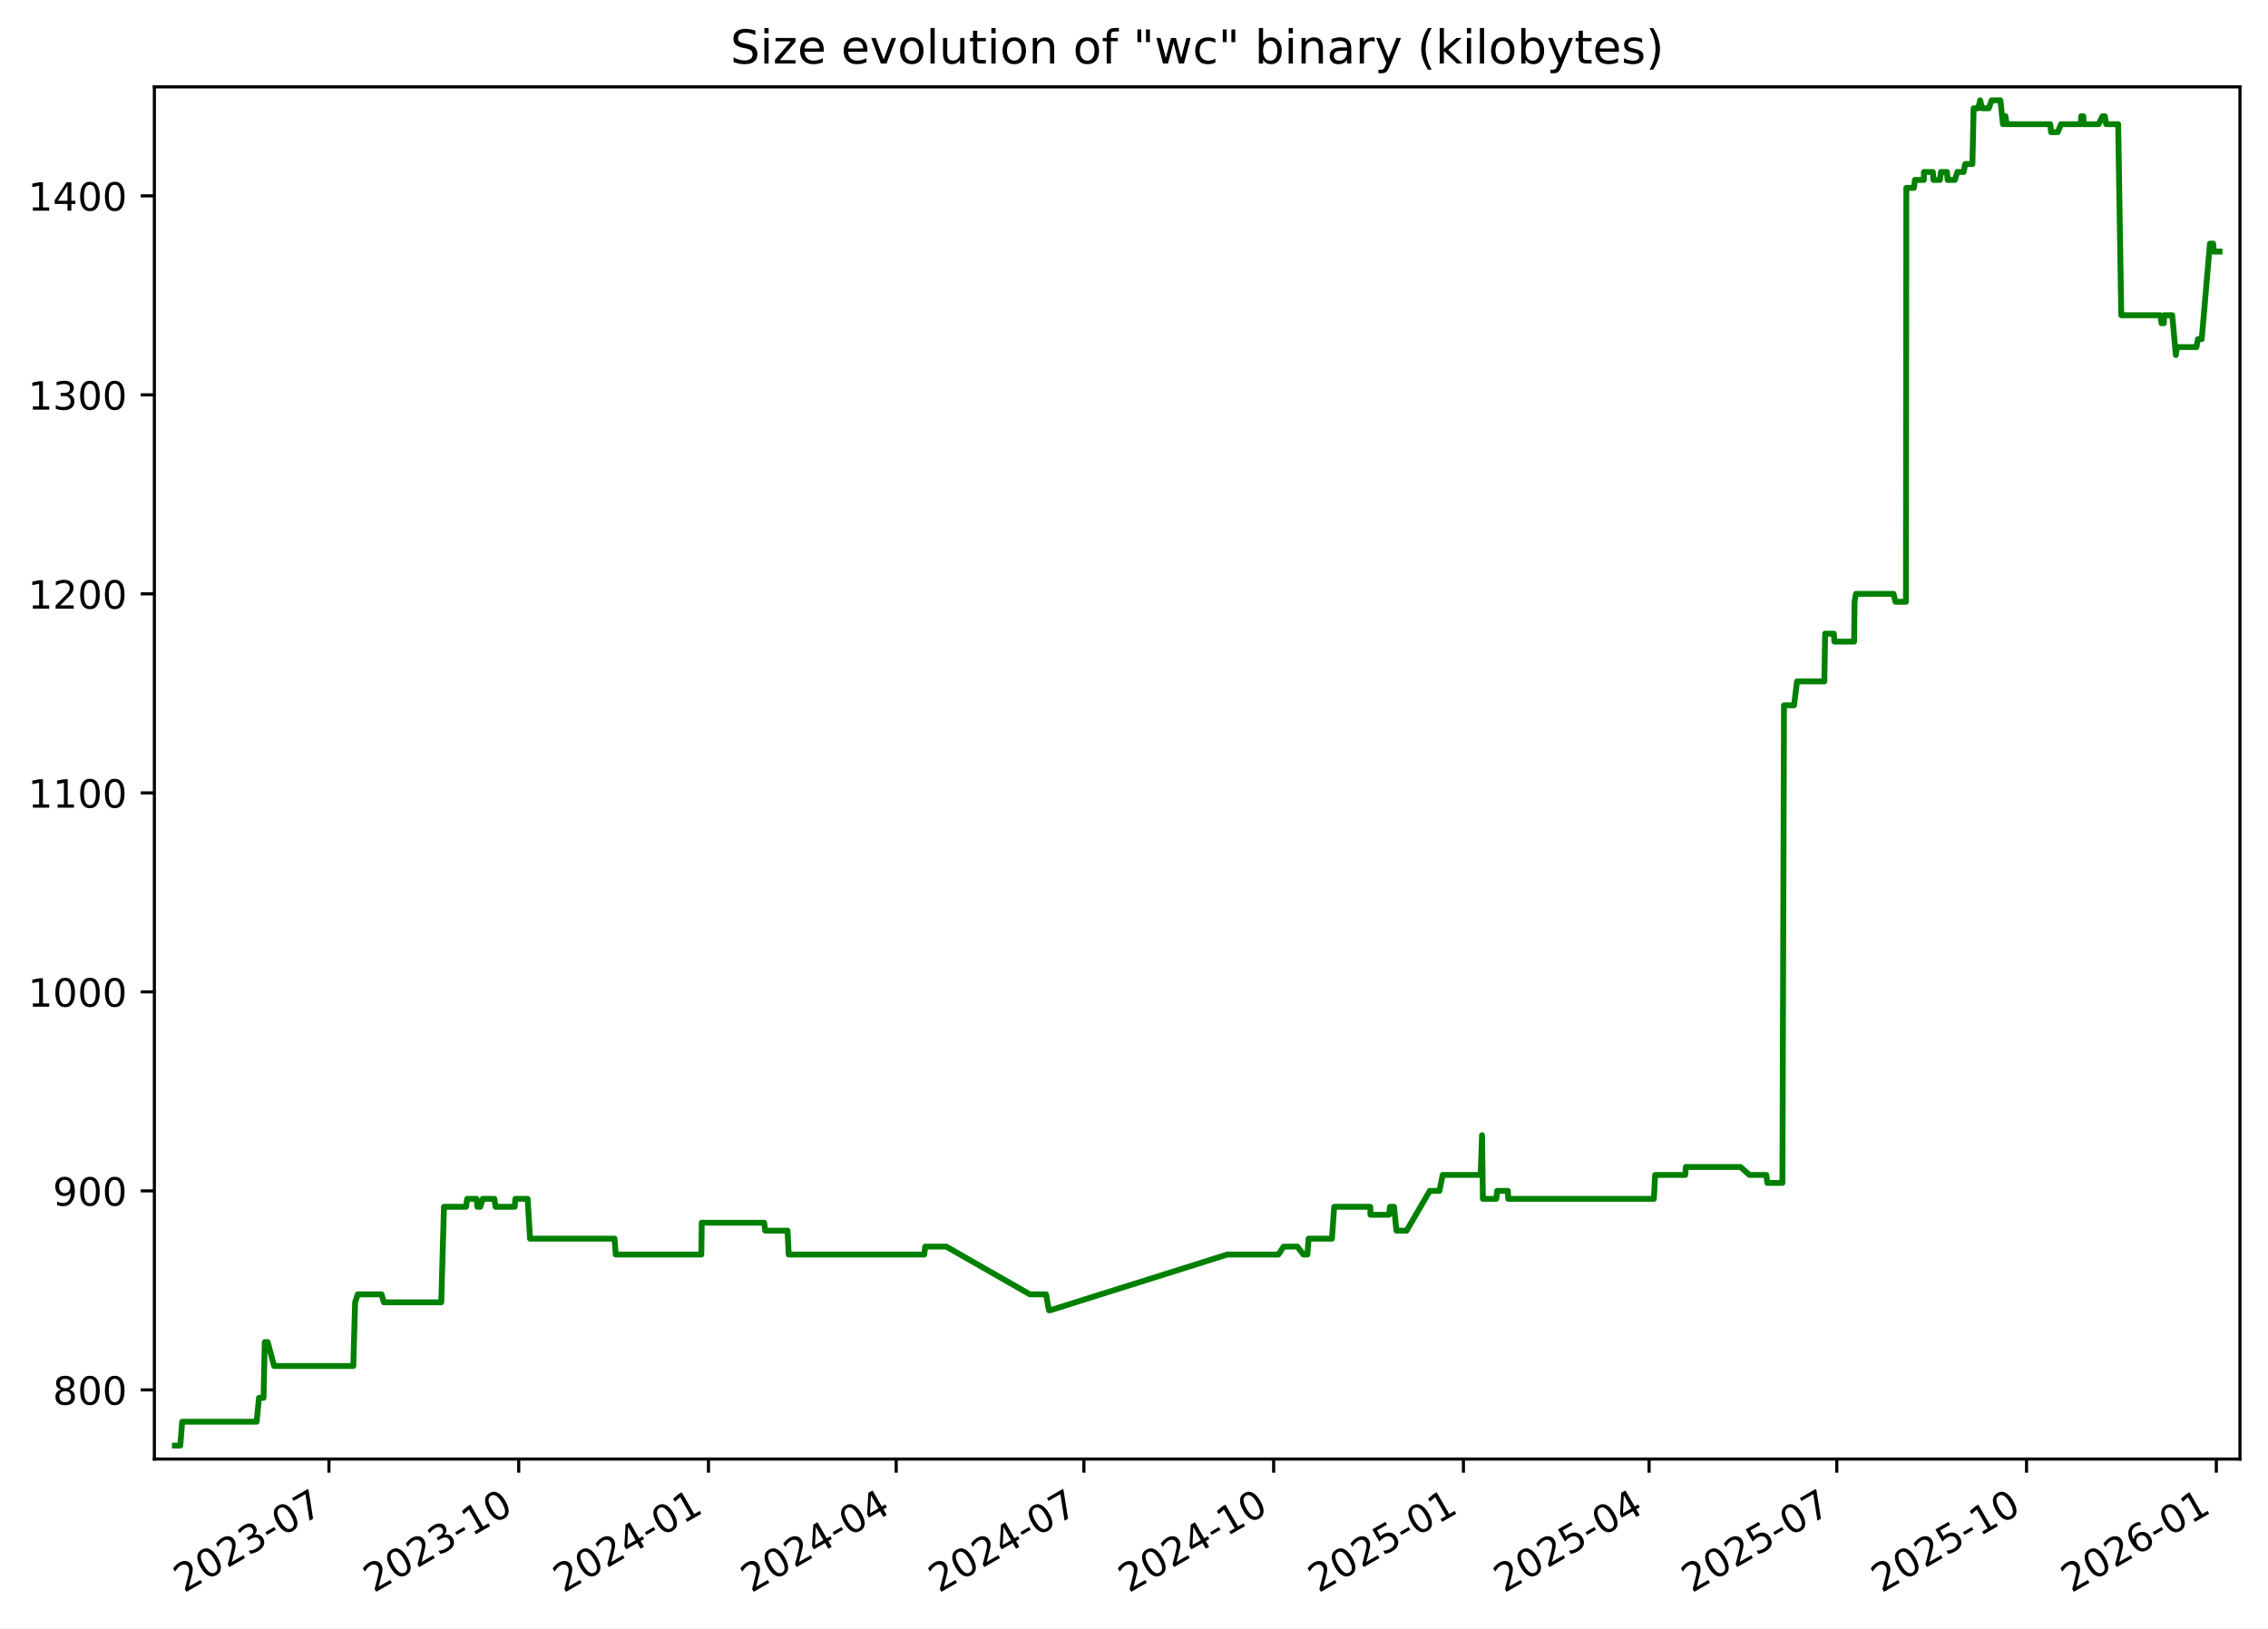
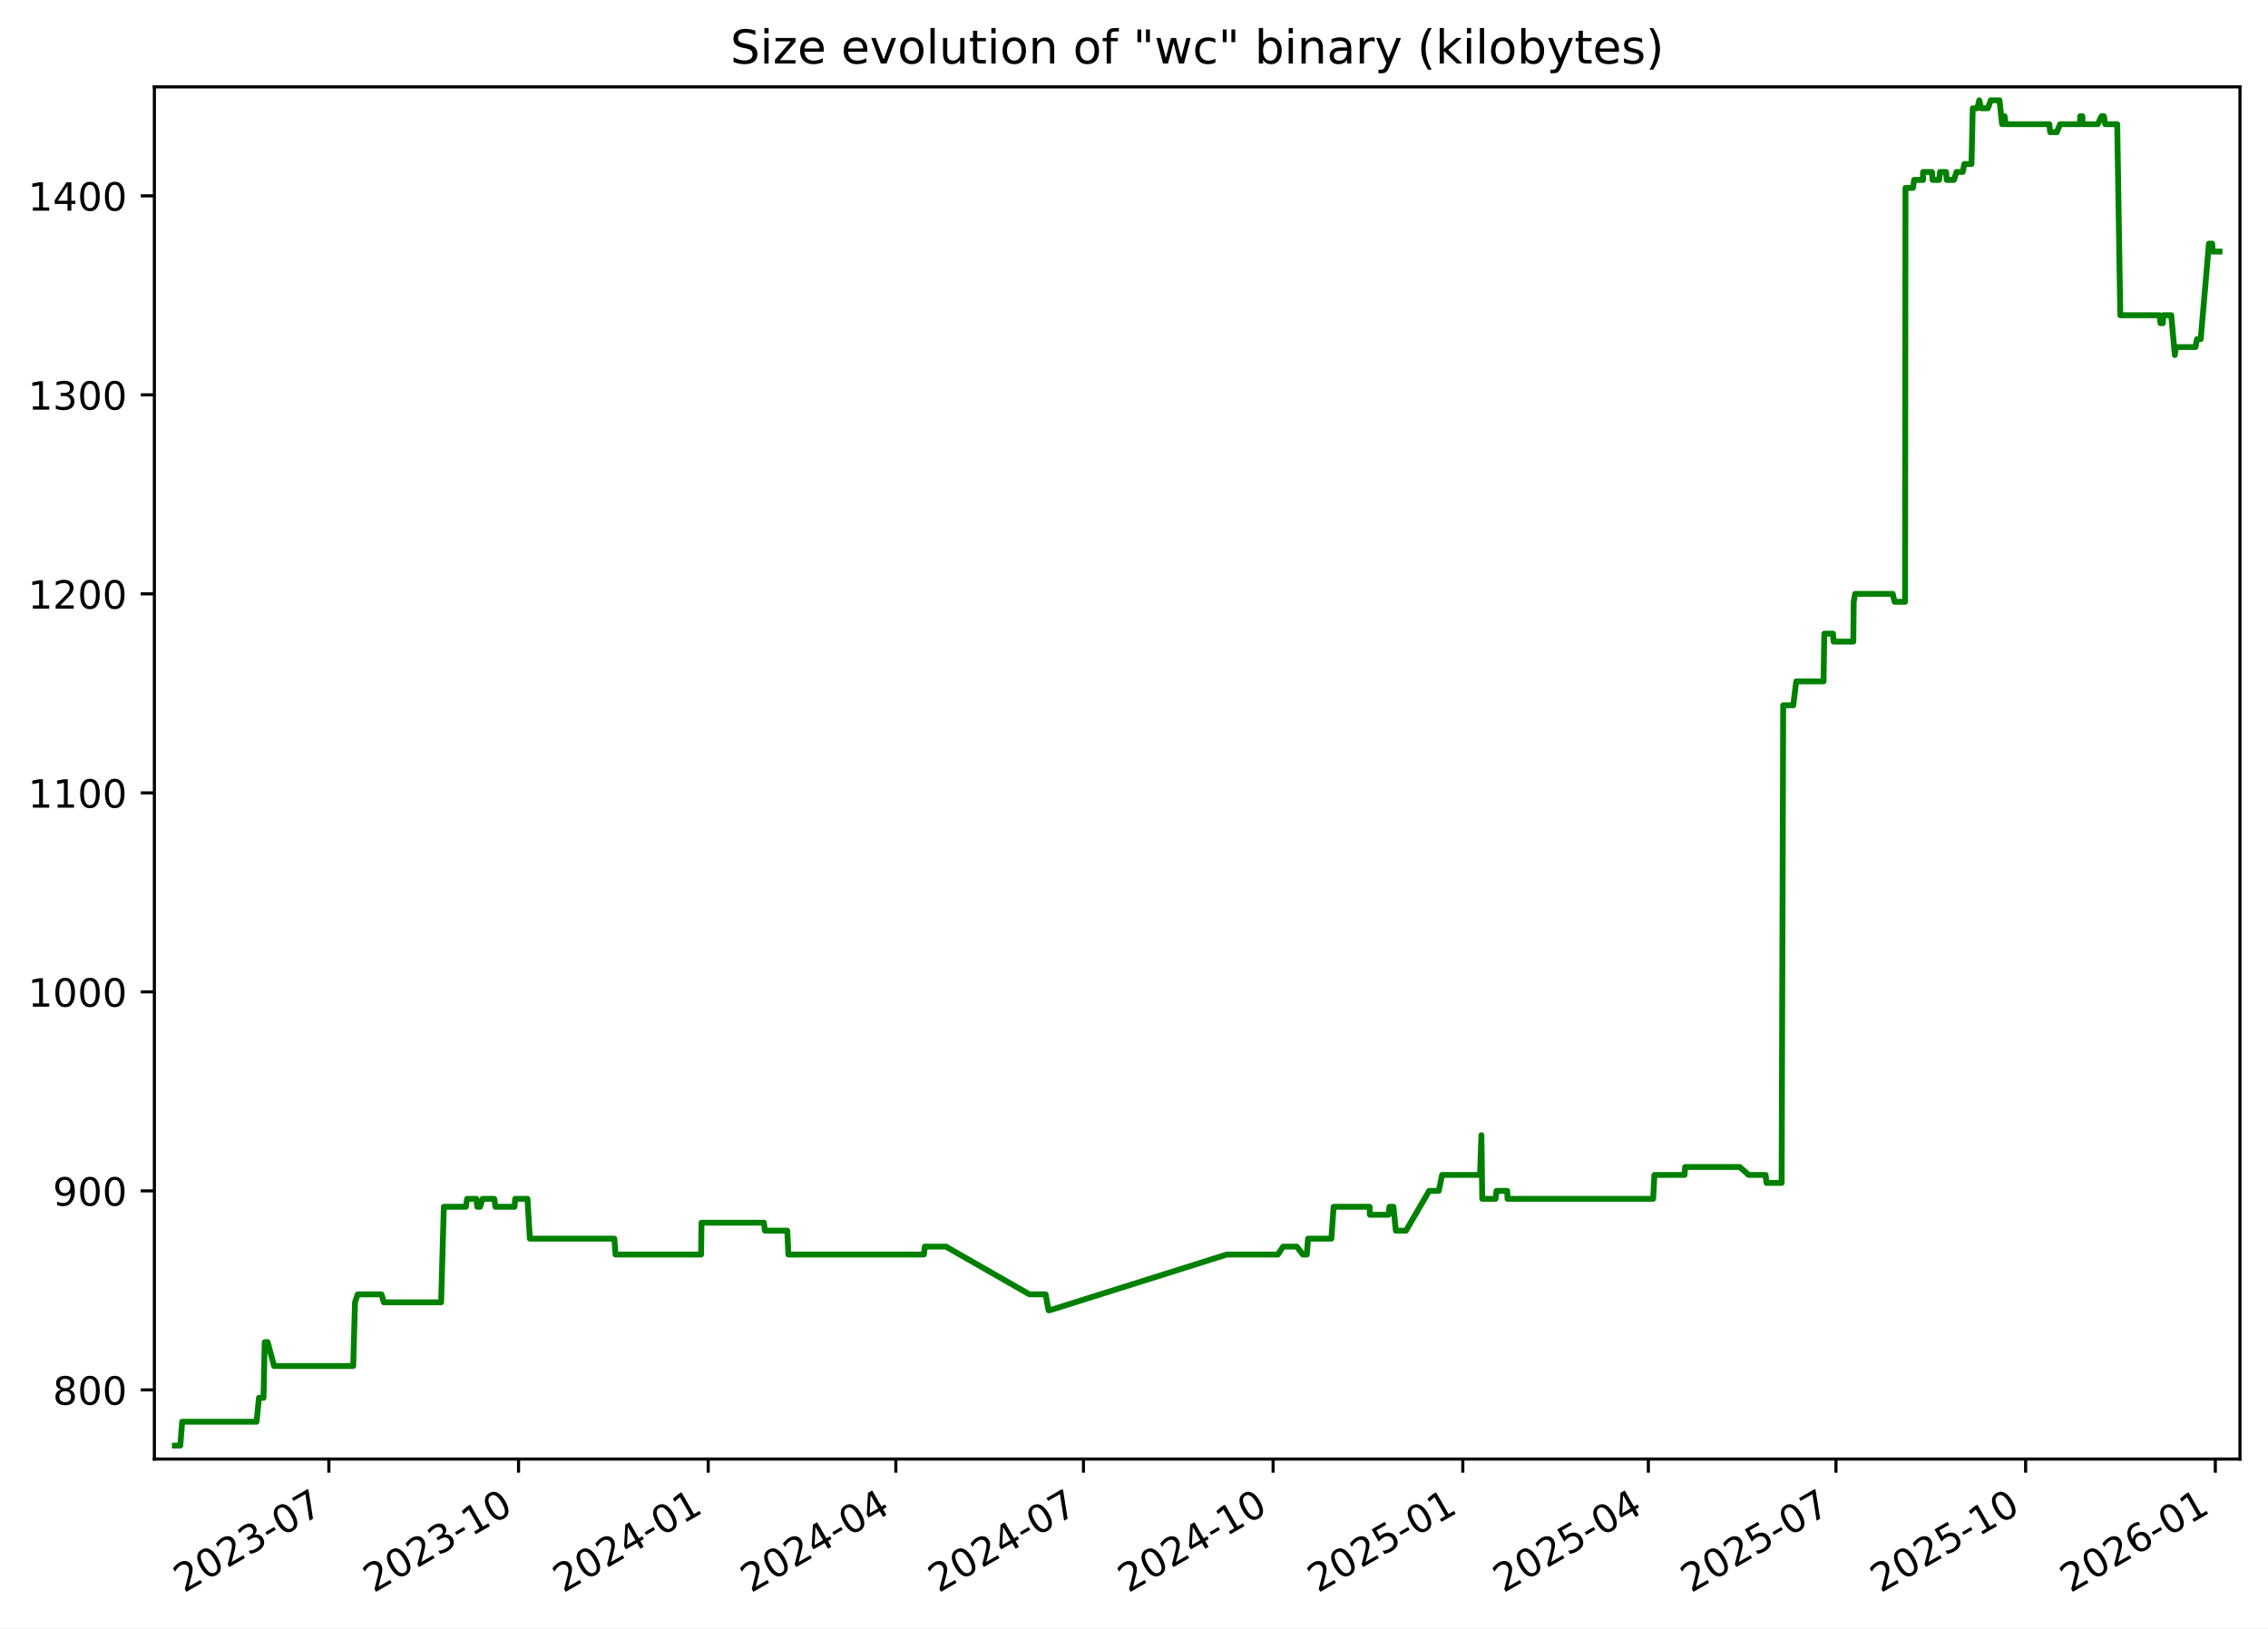
<svg xmlns="http://www.w3.org/2000/svg" xmlns:xlink="http://www.w3.org/1999/xlink" width="582.53pt" height="418.303pt" viewBox="0 0 582.53 418.303" version="1.1">
  <defs>
    <style type="text/css">*{stroke-linejoin: round; stroke-linecap: butt}</style>
  </defs>
  <g id="figure_1">
    <g id="patch_1">
      <path d="M -0 418.303  L 582.53 418.303  L 582.53 0  L -0 0  z " style="fill: #ffffff" />
    </g>
    <g id="axes_1">
      <g id="patch_2">
        <path d="M 39.65 374.83  L 575.33 374.83  L 575.33 22.318  L 39.65 22.318  z " style="fill: #ffffff" />
      </g>
      <g id="matplotlib.axis_1">
        <g id="xtick_1">
          <g id="line2d_1">
            <defs>
-               <path id="m3d1bf4cfff" d="M 0 0  L 0 3.5  " style="stroke: #000000; stroke-width: 0.8" />
+               <path id="mff38f4929c" d="M 0 0  L 0 3.5  " style="stroke: #000000; stroke-width: 0.8" />
            </defs>
            <g>
-               <use xlink:href="#m3d1bf4cfff" x="84.489" y="374.83" style="stroke: #000000; stroke-width: 0.8" />
+               <use xlink:href="#mff38f4929c" x="84.469" y="374.83" style="stroke: #000000; stroke-width: 0.8" />
            </g>
          </g>
          <g id="text_1">
-             <g transform="translate(47.26387 409.302) rotate(-30) scale(0.1 -0.1)">
+             <g transform="translate(47.24427 409.302) rotate(-30) scale(0.1 -0.1)">
              <defs>
                <path id="DejaVuSans-32" d="M 1228 531  L 3431 531  L 3431 0  L 469 0  L 469 531  Q 828 903 1448 1529  Q 2069 2156 2228 2338  Q 2531 2678 2651 2914  Q 2772 3150 2772 3378  Q 2772 3750 2511 3984  Q 2250 4219 1831 4219  Q 1534 4219 1204 4116  Q 875 4013 500 3803  L 500 4441  Q 881 4594 1212 4672  Q 1544 4750 1819 4750  Q 2544 4750 2975 4387  Q 3406 4025 3406 3419  Q 3406 3131 3298 2873  Q 3191 2616 2906 2266  Q 2828 2175 2409 1742  Q 1991 1309 1228 531  z " transform="scale(0.015625)" />
                <path id="DejaVuSans-30" d="M 2034 4250  Q 1547 4250 1301 3770  Q 1056 3291 1056 2328  Q 1056 1369 1301 889  Q 1547 409 2034 409  Q 2525 409 2770 889  Q 3016 1369 3016 2328  Q 3016 3291 2770 3770  Q 2525 4250 2034 4250  z M 2034 4750  Q 2819 4750 3233 4129  Q 3647 3509 3647 2328  Q 3647 1150 3233 529  Q 2819 -91 2034 -91  Q 1250 -91 836 529  Q 422 1150 422 2328  Q 422 3509 836 4129  Q 1250 4750 2034 4750  z " transform="scale(0.015625)" />
                <path id="DejaVuSans-33" d="M 2597 2516  Q 3050 2419 3304 2112  Q 3559 1806 3559 1356  Q 3559 666 3084 287  Q 2609 -91 1734 -91  Q 1441 -91 1130 -33  Q 819 25 488 141  L 488 750  Q 750 597 1062 519  Q 1375 441 1716 441  Q 2309 441 2620 675  Q 2931 909 2931 1356  Q 2931 1769 2642 2001  Q 2353 2234 1838 2234  L 1294 2234  L 1294 2753  L 1863 2753  Q 2328 2753 2575 2939  Q 2822 3125 2822 3475  Q 2822 3834 2567 4026  Q 2313 4219 1838 4219  Q 1578 4219 1281 4162  Q 984 4106 628 3988  L 628 4550  Q 988 4650 1302 4700  Q 1616 4750 1894 4750  Q 2613 4750 3031 4423  Q 3450 4097 3450 3541  Q 3450 3153 3228 2886  Q 3006 2619 2597 2516  z " transform="scale(0.015625)" />
                <path id="DejaVuSans-2d" d="M 313 2009  L 1997 2009  L 1997 1497  L 313 1497  L 313 2009  z " transform="scale(0.015625)" />
                <path id="DejaVuSans-37" d="M 525 4666  L 3525 4666  L 3525 4397  L 1831 0  L 1172 0  L 2766 4134  L 525 4134  L 525 4666  z " transform="scale(0.015625)" />
              </defs>
              <use xlink:href="#DejaVuSans-32" />
              <use xlink:href="#DejaVuSans-30" x="63.623" />
              <use xlink:href="#DejaVuSans-32" x="127.246" />
              <use xlink:href="#DejaVuSans-33" x="190.869" />
              <use xlink:href="#DejaVuSans-2d" x="254.492" />
              <use xlink:href="#DejaVuSans-30" x="290.576" />
              <use xlink:href="#DejaVuSans-37" x="354.199" />
            </g>
          </g>
        </g>
        <g id="xtick_2">
          <g id="line2d_2">
            <g>
-               <use xlink:href="#m3d1bf4cfff" x="133.23" y="374.83" style="stroke: #000000; stroke-width: 0.8" />
+               <use xlink:href="#mff38f4929c" x="133.187" y="374.83" style="stroke: #000000; stroke-width: 0.8" />
            </g>
          </g>
          <g id="text_2">
-             <g transform="translate(96.00542 409.302) rotate(-30) scale(0.1 -0.1)">
+             <g transform="translate(95.96168 409.302) rotate(-30) scale(0.1 -0.1)">
              <defs>
                <path id="DejaVuSans-31" d="M 794 531  L 1825 531  L 1825 4091  L 703 3866  L 703 4441  L 1819 4666  L 2450 4666  L 2450 531  L 3481 531  L 3481 0  L 794 0  L 794 531  z " transform="scale(0.015625)" />
              </defs>
              <use xlink:href="#DejaVuSans-32" />
              <use xlink:href="#DejaVuSans-30" x="63.623" />
              <use xlink:href="#DejaVuSans-32" x="127.246" />
              <use xlink:href="#DejaVuSans-33" x="190.869" />
              <use xlink:href="#DejaVuSans-2d" x="254.492" />
              <use xlink:href="#DejaVuSans-31" x="290.576" />
              <use xlink:href="#DejaVuSans-30" x="354.199" />
            </g>
          </g>
        </g>
        <g id="xtick_3">
          <g id="line2d_3">
            <g>
-               <use xlink:href="#m3d1bf4cfff" x="181.972" y="374.83" style="stroke: #000000; stroke-width: 0.8" />
+               <use xlink:href="#mff38f4929c" x="181.904" y="374.83" style="stroke: #000000; stroke-width: 0.8" />
            </g>
          </g>
          <g id="text_3">
-             <g transform="translate(144.747 409.302) rotate(-30) scale(0.1 -0.1)">
+             <g transform="translate(144.6791 409.302) rotate(-30) scale(0.1 -0.1)">
              <defs>
                <path id="DejaVuSans-34" d="M 2419 4116  L 825 1625  L 2419 1625  L 2419 4116  z M 2253 4666  L 3047 4666  L 3047 1625  L 3713 1625  L 3713 1100  L 3047 1100  L 3047 0  L 2419 0  L 2419 1100  L 313 1100  L 313 1709  L 2253 4666  z " transform="scale(0.015625)" />
              </defs>
              <use xlink:href="#DejaVuSans-32" />
              <use xlink:href="#DejaVuSans-30" x="63.623" />
              <use xlink:href="#DejaVuSans-32" x="127.246" />
              <use xlink:href="#DejaVuSans-34" x="190.869" />
              <use xlink:href="#DejaVuSans-2d" x="254.492" />
              <use xlink:href="#DejaVuSans-30" x="290.576" />
              <use xlink:href="#DejaVuSans-31" x="354.199" />
            </g>
          </g>
        </g>
        <g id="xtick_4">
          <g id="line2d_4">
            <g>
-               <use xlink:href="#m3d1bf4cfff" x="230.184" y="374.83" style="stroke: #000000; stroke-width: 0.8" />
+               <use xlink:href="#mff38f4929c" x="230.092" y="374.83" style="stroke: #000000; stroke-width: 0.8" />
            </g>
          </g>
          <g id="text_4">
-             <g transform="translate(192.9587 409.302) rotate(-30) scale(0.1 -0.1)">
+             <g transform="translate(192.867 409.302) rotate(-30) scale(0.1 -0.1)">
              <use xlink:href="#DejaVuSans-32" />
              <use xlink:href="#DejaVuSans-30" x="63.623" />
              <use xlink:href="#DejaVuSans-32" x="127.246" />
              <use xlink:href="#DejaVuSans-34" x="190.869" />
              <use xlink:href="#DejaVuSans-2d" x="254.492" />
              <use xlink:href="#DejaVuSans-30" x="290.576" />
              <use xlink:href="#DejaVuSans-34" x="354.199" />
            </g>
          </g>
        </g>
        <g id="xtick_5">
          <g id="line2d_5">
            <g>
-               <use xlink:href="#m3d1bf4cfff" x="278.395" y="374.83" style="stroke: #000000; stroke-width: 0.8" />
+               <use xlink:href="#mff38f4929c" x="278.28" y="374.83" style="stroke: #000000; stroke-width: 0.8" />
            </g>
          </g>
          <g id="text_5">
-             <g transform="translate(241.1705 409.302) rotate(-30) scale(0.1 -0.1)">
+             <g transform="translate(241.0549 409.302) rotate(-30) scale(0.1 -0.1)">
              <use xlink:href="#DejaVuSans-32" />
              <use xlink:href="#DejaVuSans-30" x="63.623" />
              <use xlink:href="#DejaVuSans-32" x="127.246" />
              <use xlink:href="#DejaVuSans-34" x="190.869" />
              <use xlink:href="#DejaVuSans-2d" x="254.492" />
              <use xlink:href="#DejaVuSans-30" x="290.576" />
              <use xlink:href="#DejaVuSans-37" x="354.199" />
            </g>
          </g>
        </g>
        <g id="xtick_6">
          <g id="line2d_6">
            <g>
-               <use xlink:href="#m3d1bf4cfff" x="327.137" y="374.83" style="stroke: #000000; stroke-width: 0.8" />
+               <use xlink:href="#mff38f4929c" x="326.997" y="374.83" style="stroke: #000000; stroke-width: 0.8" />
            </g>
          </g>
          <g id="text_6">
-             <g transform="translate(289.912 409.302) rotate(-30) scale(0.1 -0.1)">
+             <g transform="translate(289.7723 409.302) rotate(-30) scale(0.1 -0.1)">
              <use xlink:href="#DejaVuSans-32" />
              <use xlink:href="#DejaVuSans-30" x="63.623" />
              <use xlink:href="#DejaVuSans-32" x="127.246" />
              <use xlink:href="#DejaVuSans-34" x="190.869" />
              <use xlink:href="#DejaVuSans-2d" x="254.492" />
              <use xlink:href="#DejaVuSans-31" x="290.576" />
              <use xlink:href="#DejaVuSans-30" x="354.199" />
            </g>
          </g>
        </g>
        <g id="xtick_7">
          <g id="line2d_7">
            <g>
-               <use xlink:href="#m3d1bf4cfff" x="375.878" y="374.83" style="stroke: #000000; stroke-width: 0.8" />
+               <use xlink:href="#mff38f4929c" x="375.715" y="374.83" style="stroke: #000000; stroke-width: 0.8" />
            </g>
          </g>
          <g id="text_7">
-             <g transform="translate(338.6536 409.302) rotate(-30) scale(0.1 -0.1)">
+             <g transform="translate(338.4897 409.302) rotate(-30) scale(0.1 -0.1)">
              <defs>
                <path id="DejaVuSans-35" d="M 691 4666  L 3169 4666  L 3169 4134  L 1269 4134  L 1269 2991  Q 1406 3038 1543 3061  Q 1681 3084 1819 3084  Q 2600 3084 3056 2656  Q 3513 2228 3513 1497  Q 3513 744 3044 326  Q 2575 -91 1722 -91  Q 1428 -91 1123 -41  Q 819 9 494 109  L 494 744  Q 775 591 1075 516  Q 1375 441 1709 441  Q 2250 441 2565 725  Q 2881 1009 2881 1497  Q 2881 1984 2565 2268  Q 2250 2553 1709 2553  Q 1456 2553 1204 2497  Q 953 2441 691 2322  L 691 4666  z " transform="scale(0.015625)" />
              </defs>
              <use xlink:href="#DejaVuSans-32" />
              <use xlink:href="#DejaVuSans-30" x="63.623" />
              <use xlink:href="#DejaVuSans-32" x="127.246" />
              <use xlink:href="#DejaVuSans-35" x="190.869" />
              <use xlink:href="#DejaVuSans-2d" x="254.492" />
              <use xlink:href="#DejaVuSans-30" x="290.576" />
              <use xlink:href="#DejaVuSans-31" x="354.199" />
            </g>
          </g>
        </g>
        <g id="xtick_8">
          <g id="line2d_8">
            <g>
-               <use xlink:href="#m3d1bf4cfff" x="423.56" y="374.83" style="stroke: #000000; stroke-width: 0.8" />
+               <use xlink:href="#mff38f4929c" x="423.373" y="374.83" style="stroke: #000000; stroke-width: 0.8" />
            </g>
          </g>
          <g id="text_8">
-             <g transform="translate(386.3355 409.302) rotate(-30) scale(0.1 -0.1)">
+             <g transform="translate(386.148 409.302) rotate(-30) scale(0.1 -0.1)">
              <use xlink:href="#DejaVuSans-32" />
              <use xlink:href="#DejaVuSans-30" x="63.623" />
              <use xlink:href="#DejaVuSans-32" x="127.246" />
              <use xlink:href="#DejaVuSans-35" x="190.869" />
              <use xlink:href="#DejaVuSans-2d" x="254.492" />
              <use xlink:href="#DejaVuSans-30" x="290.576" />
              <use xlink:href="#DejaVuSans-34" x="354.199" />
            </g>
          </g>
        </g>
        <g id="xtick_9">
          <g id="line2d_9">
            <g>
-               <use xlink:href="#m3d1bf4cfff" x="471.772" y="374.83" style="stroke: #000000; stroke-width: 0.8" />
+               <use xlink:href="#mff38f4929c" x="471.561" y="374.83" style="stroke: #000000; stroke-width: 0.8" />
            </g>
          </g>
          <g id="text_9">
-             <g transform="translate(434.5473 409.302) rotate(-30) scale(0.1 -0.1)">
+             <g transform="translate(434.3359 409.302) rotate(-30) scale(0.1 -0.1)">
              <use xlink:href="#DejaVuSans-32" />
              <use xlink:href="#DejaVuSans-30" x="63.623" />
              <use xlink:href="#DejaVuSans-32" x="127.246" />
              <use xlink:href="#DejaVuSans-35" x="190.869" />
              <use xlink:href="#DejaVuSans-2d" x="254.492" />
              <use xlink:href="#DejaVuSans-30" x="290.576" />
              <use xlink:href="#DejaVuSans-37" x="354.199" />
            </g>
          </g>
        </g>
        <g id="xtick_10">
          <g id="line2d_10">
            <g>
-               <use xlink:href="#m3d1bf4cfff" x="520.514" y="374.83" style="stroke: #000000; stroke-width: 0.8" />
+               <use xlink:href="#mff38f4929c" x="520.278" y="374.83" style="stroke: #000000; stroke-width: 0.8" />
            </g>
          </g>
          <g id="text_10">
-             <g transform="translate(483.2888 409.302) rotate(-30) scale(0.1 -0.1)">
+             <g transform="translate(483.0533 409.302) rotate(-30) scale(0.1 -0.1)">
              <use xlink:href="#DejaVuSans-32" />
              <use xlink:href="#DejaVuSans-30" x="63.623" />
              <use xlink:href="#DejaVuSans-32" x="127.246" />
              <use xlink:href="#DejaVuSans-35" x="190.869" />
              <use xlink:href="#DejaVuSans-2d" x="254.492" />
              <use xlink:href="#DejaVuSans-31" x="290.576" />
              <use xlink:href="#DejaVuSans-30" x="354.199" />
            </g>
          </g>
        </g>
        <g id="xtick_11">
          <g id="line2d_11">
            <g>
-               <use xlink:href="#m3d1bf4cfff" x="569.255" y="374.83" style="stroke: #000000; stroke-width: 0.8" />
+               <use xlink:href="#mff38f4929c" x="568.996" y="374.83" style="stroke: #000000; stroke-width: 0.8" />
            </g>
          </g>
          <g id="text_11">
-             <g transform="translate(532.0304 409.302) rotate(-30) scale(0.1 -0.1)">
+             <g transform="translate(531.7708 409.302) rotate(-30) scale(0.1 -0.1)">
              <defs>
                <path id="DejaVuSans-36" d="M 2113 2584  Q 1688 2584 1439 2293  Q 1191 2003 1191 1497  Q 1191 994 1439 701  Q 1688 409 2113 409  Q 2538 409 2786 701  Q 3034 994 3034 1497  Q 3034 2003 2786 2293  Q 2538 2584 2113 2584  z M 3366 4563  L 3366 3988  Q 3128 4100 2886 4159  Q 2644 4219 2406 4219  Q 1781 4219 1451 3797  Q 1122 3375 1075 2522  Q 1259 2794 1537 2939  Q 1816 3084 2150 3084  Q 2853 3084 3261 2657  Q 3669 2231 3669 1497  Q 3669 778 3244 343  Q 2819 -91 2113 -91  Q 1303 -91 875 529  Q 447 1150 447 2328  Q 447 3434 972 4092  Q 1497 4750 2381 4750  Q 2619 4750 2861 4703  Q 3103 4656 3366 4563  z " transform="scale(0.015625)" />
              </defs>
              <use xlink:href="#DejaVuSans-32" />
              <use xlink:href="#DejaVuSans-30" x="63.623" />
              <use xlink:href="#DejaVuSans-32" x="127.246" />
              <use xlink:href="#DejaVuSans-36" x="190.869" />
              <use xlink:href="#DejaVuSans-2d" x="254.492" />
              <use xlink:href="#DejaVuSans-30" x="290.576" />
              <use xlink:href="#DejaVuSans-31" x="354.199" />
            </g>
          </g>
        </g>
      </g>
      <g id="matplotlib.axis_2">
        <g id="ytick_1">
          <g id="line2d_12">
            <defs>
-               <path id="mb270f89f10" d="M 0 0  L -3.5 0  " style="stroke: #000000; stroke-width: 0.8" />
+               <path id="m51239bcff8" d="M 0 0  L -3.5 0  " style="stroke: #000000; stroke-width: 0.8" />
            </defs>
            <g>
-               <use xlink:href="#mb270f89f10" x="39.65" y="357.059" style="stroke: #000000; stroke-width: 0.8" />
+               <use xlink:href="#m51239bcff8" x="39.65" y="357.059" style="stroke: #000000; stroke-width: 0.8" />
            </g>
          </g>
          <g id="text_12">
            <g transform="translate(13.5625 360.8586) scale(0.1 -0.1)">
              <defs>
                <path id="DejaVuSans-38" d="M 2034 2216  Q 1584 2216 1326 1975  Q 1069 1734 1069 1313  Q 1069 891 1326 650  Q 1584 409 2034 409  Q 2484 409 2743 651  Q 3003 894 3003 1313  Q 3003 1734 2745 1975  Q 2488 2216 2034 2216  z M 1403 2484  Q 997 2584 770 2862  Q 544 3141 544 3541  Q 544 4100 942 4425  Q 1341 4750 2034 4750  Q 2731 4750 3128 4425  Q 3525 4100 3525 3541  Q 3525 3141 3298 2862  Q 3072 2584 2669 2484  Q 3125 2378 3379 2068  Q 3634 1759 3634 1313  Q 3634 634 3220 271  Q 2806 -91 2034 -91  Q 1263 -91 848 271  Q 434 634 434 1313  Q 434 1759 690 2068  Q 947 2378 1403 2484  z M 1172 3481  Q 1172 3119 1398 2916  Q 1625 2713 2034 2713  Q 2441 2713 2670 2916  Q 2900 3119 2900 3481  Q 2900 3844 2670 4047  Q 2441 4250 2034 4250  Q 1625 4250 1398 4047  Q 1172 3844 1172 3481  z " transform="scale(0.015625)" />
              </defs>
              <use xlink:href="#DejaVuSans-38" />
              <use xlink:href="#DejaVuSans-30" x="63.623" />
              <use xlink:href="#DejaVuSans-30" x="127.246" />
            </g>
          </g>
        </g>
        <g id="ytick_2">
          <g id="line2d_13">
            <g>
-               <use xlink:href="#mb270f89f10" x="39.65" y="305.935" style="stroke: #000000; stroke-width: 0.8" />
+               <use xlink:href="#m51239bcff8" x="39.65" y="305.935" style="stroke: #000000; stroke-width: 0.8" />
            </g>
          </g>
          <g id="text_13">
            <g transform="translate(13.5625 309.7343) scale(0.1 -0.1)">
              <defs>
                <path id="DejaVuSans-39" d="M 703 97  L 703 672  Q 941 559 1184 500  Q 1428 441 1663 441  Q 2288 441 2617 861  Q 2947 1281 2994 2138  Q 2813 1869 2534 1725  Q 2256 1581 1919 1581  Q 1219 1581 811 2004  Q 403 2428 403 3163  Q 403 3881 828 4315  Q 1253 4750 1959 4750  Q 2769 4750 3195 4129  Q 3622 3509 3622 2328  Q 3622 1225 3098 567  Q 2575 -91 1691 -91  Q 1453 -91 1209 -44  Q 966 3 703 97  z M 1959 2075  Q 2384 2075 2632 2365  Q 2881 2656 2881 3163  Q 2881 3666 2632 3958  Q 2384 4250 1959 4250  Q 1534 4250 1286 3958  Q 1038 3666 1038 3163  Q 1038 2656 1286 2365  Q 1534 2075 1959 2075  z " transform="scale(0.015625)" />
              </defs>
              <use xlink:href="#DejaVuSans-39" />
              <use xlink:href="#DejaVuSans-30" x="63.623" />
              <use xlink:href="#DejaVuSans-30" x="127.246" />
            </g>
          </g>
        </g>
        <g id="ytick_3">
          <g id="line2d_14">
            <g>
-               <use xlink:href="#mb270f89f10" x="39.65" y="254.811" style="stroke: #000000; stroke-width: 0.8" />
+               <use xlink:href="#m51239bcff8" x="39.65" y="254.811" style="stroke: #000000; stroke-width: 0.8" />
            </g>
          </g>
          <g id="text_14">
            <g transform="translate(7.2 258.61) scale(0.1 -0.1)">
              <use xlink:href="#DejaVuSans-31" />
              <use xlink:href="#DejaVuSans-30" x="63.623" />
              <use xlink:href="#DejaVuSans-30" x="127.246" />
              <use xlink:href="#DejaVuSans-30" x="190.869" />
            </g>
          </g>
        </g>
        <g id="ytick_4">
          <g id="line2d_15">
            <g>
-               <use xlink:href="#mb270f89f10" x="39.65" y="203.687" style="stroke: #000000; stroke-width: 0.8" />
+               <use xlink:href="#m51239bcff8" x="39.65" y="203.687" style="stroke: #000000; stroke-width: 0.8" />
            </g>
          </g>
          <g id="text_15">
            <g transform="translate(7.2 207.4858) scale(0.1 -0.1)">
              <use xlink:href="#DejaVuSans-31" />
              <use xlink:href="#DejaVuSans-31" x="63.623" />
              <use xlink:href="#DejaVuSans-30" x="127.246" />
              <use xlink:href="#DejaVuSans-30" x="190.869" />
            </g>
          </g>
        </g>
        <g id="ytick_5">
          <g id="line2d_16">
            <g>
-               <use xlink:href="#mb270f89f10" x="39.65" y="152.562" style="stroke: #000000; stroke-width: 0.8" />
+               <use xlink:href="#m51239bcff8" x="39.65" y="152.562" style="stroke: #000000; stroke-width: 0.8" />
            </g>
          </g>
          <g id="text_16">
            <g transform="translate(7.2 156.3615) scale(0.1 -0.1)">
              <use xlink:href="#DejaVuSans-31" />
              <use xlink:href="#DejaVuSans-32" x="63.623" />
              <use xlink:href="#DejaVuSans-30" x="127.246" />
              <use xlink:href="#DejaVuSans-30" x="190.869" />
            </g>
          </g>
        </g>
        <g id="ytick_6">
          <g id="line2d_17">
            <g>
-               <use xlink:href="#mb270f89f10" x="39.65" y="101.438" style="stroke: #000000; stroke-width: 0.8" />
+               <use xlink:href="#m51239bcff8" x="39.65" y="101.438" style="stroke: #000000; stroke-width: 0.8" />
            </g>
          </g>
          <g id="text_17">
            <g transform="translate(7.2 105.2372) scale(0.1 -0.1)">
              <use xlink:href="#DejaVuSans-31" />
              <use xlink:href="#DejaVuSans-33" x="63.623" />
              <use xlink:href="#DejaVuSans-30" x="127.246" />
              <use xlink:href="#DejaVuSans-30" x="190.869" />
            </g>
          </g>
        </g>
        <g id="ytick_7">
          <g id="line2d_18">
            <g>
-               <use xlink:href="#mb270f89f10" x="39.65" y="50.314" style="stroke: #000000; stroke-width: 0.8" />
+               <use xlink:href="#m51239bcff8" x="39.65" y="50.314" style="stroke: #000000; stroke-width: 0.8" />
            </g>
          </g>
          <g id="text_18">
            <g transform="translate(7.2 54.11299) scale(0.1 -0.1)">
              <use xlink:href="#DejaVuSans-31" />
              <use xlink:href="#DejaVuSans-34" x="63.623" />
              <use xlink:href="#DejaVuSans-30" x="127.246" />
              <use xlink:href="#DejaVuSans-30" x="190.869" />
            </g>
          </g>
        </g>
      </g>
      <g id="line2d_19">
-         <path d="M 44.902 371.374  L 46.304 371.374  L 46.795 365.239  L 65.916 365.239  L 66.522 359.104  L 67.69 359.104  L 68 344.79  L 68.757 344.79  L 70.409 350.924  L 90.745 350.924  L 91.207 334.565  L 91.896 332.52  L 98.003 332.52  L 98.604 334.565  L 113.335 334.565  L 114.033 310.025  L 119.702 310.025  L 119.999 307.98  L 122.404 307.98  L 122.623 310.025  L 123.345 310.025  L 123.993 307.98  L 126.986 307.98  L 127.284 310.025  L 132.192 310.025  L 132.377 307.98  L 135.524 307.98  L 136.139 318.205  L 157.849 318.205  L 158.152 322.295  L 180.133 322.295  L 180.248 314.115  L 196.281 314.115  L 196.548 316.16  L 202.282 316.16  L 202.579 322.295  L 237.384 322.295  L 237.637 320.25  L 243.048 320.25  L 264.521 332.52  L 268.676 332.52  L 269.423 336.61  L 269.745 336.61  L 315.208 322.295  L 328.358 322.295  L 329.699 320.25  L 333.215 320.25  L 334.774 322.295  L 335.802 322.295  L 336.111 318.205  L 342.108 318.205  L 342.681 310.025  L 351.943 310.025  L 352 312.07  L 356.787 312.07  L 357.035 310.025  L 358.052 310.025  L 358.674 316.16  L 361.282 316.16  L 367.233 305.935  L 369.714 305.935  L 370.552 301.845  L 380.305 301.845  L 380.658 291.62  L 380.881 307.98  L 384.307 307.98  L 384.542 305.935  L 387.303 305.935  L 387.376 307.98  L 424.8 307.98  L 425.112 301.845  L 432.854 301.845  L 433.015 299.8  L 447.043 299.8  L 449.358 301.845  L 453.674 301.845  L 453.928 303.89  L 457.812 303.89  L 458.214 181.192  L 460.804 181.192  L 461.558 175.057  L 468.579 175.057  L 468.784 162.787  L 471.014 162.787  L 471.161 164.832  L 476.228 164.832  L 476.335 154.607  L 476.699 152.562  L 486.349 152.562  L 486.849 154.607  L 489.54 154.607  L 489.635 48.269  L 491.575 48.269  L 491.854 46.224  L 494.143 46.224  L 494.16 44.179  L 496.441 44.179  L 496.604 46.224  L 498.262 46.224  L 498.525 44.179  L 500.077 44.179  L 500.24 46.224  L 502.089 46.224  L 502.75 44.179  L 504.357 44.179  L 504.758 42.134  L 506.608 42.134  L 506.923 27.819  L 508.094 27.819  L 508.598 25.774  L 509.116 27.819  L 510.81 27.819  L 511.55 25.774  L 513.798 25.774  L 514.455 31.909  L 514.805 31.909  L 515.101 29.864  L 515.405 31.909  L 526.601 31.909  L 526.815 33.954  L 528.525 33.954  L 529.37 31.909  L 534.479 31.909  L 534.542 29.864  L 535.096 29.864  L 535.176 31.909  L 539.038 31.909  L 540.022 29.864  L 540.633 29.864  L 540.965 31.909  L 544.049 31.909  L 544.842 80.988  L 554.905 80.988  L 555.167 83.033  L 555.786 83.033  L 555.841 80.988  L 557.931 80.988  L 558.858 91.213  L 559.127 89.168  L 564.151 89.168  L 564.538 87.123  L 565.508 87.123  L 567.621 62.584  L 568.442 62.584  L 568.601 64.629  L 570.078 64.629  L 570.078 64.629  " clip-path="url(#p9ef60121fe)" style="fill: none; stroke: #008000; stroke-width: 1.5; stroke-linecap: square" />
+         <path d="M 44.902 371.374  L 46.304 371.374  L 46.794 365.239  L 65.906 365.239  L 66.511 359.104  L 67.679 359.104  L 67.989 344.79  L 68.746 344.79  L 70.396 350.924  L 90.723 350.924  L 91.184 334.565  L 91.873 332.52  L 97.977 332.52  L 98.578 334.565  L 113.301 334.565  L 113.999 310.025  L 119.665 310.025  L 119.962 307.98  L 122.365 307.98  L 122.584 310.025  L 123.306 310.025  L 123.953 307.98  L 126.946 307.98  L 127.243 310.025  L 132.149 310.025  L 132.334 307.98  L 135.48 307.98  L 136.094 318.205  L 157.793 318.205  L 158.096 322.295  L 180.066 322.295  L 180.181 314.115  L 196.206 314.115  L 196.473 316.16  L 202.204 316.16  L 202.501 322.295  L 237.289 322.295  L 237.542 320.25  L 242.95 320.25  L 264.412 332.52  L 268.566 332.52  L 269.311 336.61  L 269.634 336.61  L 315.075 322.295  L 328.217 322.295  L 329.558 320.25  L 333.073 320.25  L 334.63 322.295  L 335.658 322.295  L 335.967 318.205  L 341.961 318.205  L 342.534 310.025  L 351.79 310.025  L 351.848 312.07  L 356.633 312.07  L 356.88 310.025  L 357.897 310.025  L 358.518 316.16  L 361.125 316.16  L 367.073 305.935  L 369.553 305.935  L 370.391 301.845  L 380.139 301.845  L 380.492 291.62  L 380.714 307.98  L 384.139 307.98  L 384.374 305.935  L 387.133 305.935  L 387.206 307.98  L 424.611 307.98  L 424.923 301.845  L 432.662 301.845  L 432.823 299.8  L 446.843 299.8  L 449.157 301.845  L 453.471 301.845  L 453.726 303.89  L 457.608 303.89  L 458.01 181.192  L 460.598 181.192  L 461.352 175.057  L 468.369 175.057  L 468.574 162.787  L 470.803 162.787  L 470.95 164.832  L 476.015 164.832  L 476.121 154.607  L 476.485 152.562  L 486.13 152.562  L 486.631 154.607  L 489.32 154.607  L 489.415 48.269  L 491.354 48.269  L 491.633 46.224  L 493.92 46.224  L 493.938 44.179  L 496.217 44.179  L 496.38 46.224  L 498.037 46.224  L 498.3 44.179  L 499.851 44.179  L 500.015 46.224  L 501.863 46.224  L 502.524 44.179  L 504.129 44.179  L 504.53 42.134  L 506.379 42.134  L 506.694 27.819  L 507.865 27.819  L 508.368 25.774  L 508.887 27.819  L 510.579 27.819  L 511.319 25.774  L 513.566 25.774  L 514.223 31.909  L 514.572 31.909  L 514.868 29.864  L 515.172 31.909  L 526.363 31.909  L 526.576 33.954  L 528.286 33.954  L 529.13 31.909  L 534.237 31.909  L 534.3 29.864  L 534.853 29.864  L 534.934 31.909  L 538.793 31.909  L 539.777 29.864  L 540.387 29.864  L 540.719 31.909  L 543.802 31.909  L 544.594 80.988  L 554.653 80.988  L 554.915 83.033  L 555.533 83.033  L 555.588 80.988  L 557.677 80.988  L 558.604 91.213  L 558.872 89.168  L 563.894 89.168  L 564.281 87.123  L 565.25 87.123  L 567.362 62.584  L 568.183 62.584  L 568.341 64.629  L 570.078 64.629  L 570.078 64.629  " clip-path="url(#pa9153e74a5)" style="fill: none; stroke: #008000; stroke-width: 1.5; stroke-linecap: square" />
      </g>
      <g id="patch_3">
        <path d="M 39.65 374.83  L 39.65 22.318  " style="fill: none; stroke: #000000; stroke-width: 0.8; stroke-linejoin: miter; stroke-linecap: square" />
      </g>
      <g id="patch_4">
        <path d="M 575.33 374.83  L 575.33 22.318  " style="fill: none; stroke: #000000; stroke-width: 0.8; stroke-linejoin: miter; stroke-linecap: square" />
      </g>
      <g id="patch_5">
        <path d="M 39.65 374.83  L 575.33 374.83  " style="fill: none; stroke: #000000; stroke-width: 0.8; stroke-linejoin: miter; stroke-linecap: square" />
      </g>
      <g id="patch_6">
        <path d="M 39.65 22.318  L 575.33 22.318  " style="fill: none; stroke: #000000; stroke-width: 0.8; stroke-linejoin: miter; stroke-linecap: square" />
      </g>
      <g id="text_19">
        <g transform="translate(187.5884 16.31812) scale(0.12 -0.12)">
          <defs>
            <path id="DejaVuSans-53" d="M 3425 4513  L 3425 3897  Q 3066 4069 2747 4153  Q 2428 4238 2131 4238  Q 1616 4238 1336 4038  Q 1056 3838 1056 3469  Q 1056 3159 1242 3001  Q 1428 2844 1947 2747  L 2328 2669  Q 3034 2534 3370 2195  Q 3706 1856 3706 1288  Q 3706 609 3251 259  Q 2797 -91 1919 -91  Q 1588 -91 1214 -16  Q 841 59 441 206  L 441 856  Q 825 641 1194 531  Q 1563 422 1919 422  Q 2459 422 2753 634  Q 3047 847 3047 1241  Q 3047 1584 2836 1778  Q 2625 1972 2144 2069  L 1759 2144  Q 1053 2284 737 2584  Q 422 2884 422 3419  Q 422 4038 858 4394  Q 1294 4750 2059 4750  Q 2388 4750 2728 4690  Q 3069 4631 3425 4513  z " transform="scale(0.015625)" />
            <path id="DejaVuSans-69" d="M 603 3500  L 1178 3500  L 1178 0  L 603 0  L 603 3500  z M 603 4863  L 1178 4863  L 1178 4134  L 603 4134  L 603 4863  z " transform="scale(0.015625)" />
            <path id="DejaVuSans-7a" d="M 353 3500  L 3084 3500  L 3084 2975  L 922 459  L 3084 459  L 3084 0  L 275 0  L 275 525  L 2438 3041  L 353 3041  L 353 3500  z " transform="scale(0.015625)" />
            <path id="DejaVuSans-65" d="M 3597 1894  L 3597 1613  L 953 1613  Q 991 1019 1311 708  Q 1631 397 2203 397  Q 2534 397 2845 478  Q 3156 559 3463 722  L 3463 178  Q 3153 47 2828 -22  Q 2503 -91 2169 -91  Q 1331 -91 842 396  Q 353 884 353 1716  Q 353 2575 817 3079  Q 1281 3584 2069 3584  Q 2775 3584 3186 3129  Q 3597 2675 3597 1894  z M 3022 2063  Q 3016 2534 2758 2815  Q 2500 3097 2075 3097  Q 1594 3097 1305 2825  Q 1016 2553 972 2059  L 3022 2063  z " transform="scale(0.015625)" />
            <path id="DejaVuSans-20" transform="scale(0.015625)" />
            <path id="DejaVuSans-76" d="M 191 3500  L 800 3500  L 1894 563  L 2988 3500  L 3597 3500  L 2284 0  L 1503 0  L 191 3500  z " transform="scale(0.015625)" />
            <path id="DejaVuSans-6f" d="M 1959 3097  Q 1497 3097 1228 2736  Q 959 2375 959 1747  Q 959 1119 1226 758  Q 1494 397 1959 397  Q 2419 397 2687 759  Q 2956 1122 2956 1747  Q 2956 2369 2687 2733  Q 2419 3097 1959 3097  z M 1959 3584  Q 2709 3584 3137 3096  Q 3566 2609 3566 1747  Q 3566 888 3137 398  Q 2709 -91 1959 -91  Q 1206 -91 779 398  Q 353 888 353 1747  Q 353 2609 779 3096  Q 1206 3584 1959 3584  z " transform="scale(0.015625)" />
            <path id="DejaVuSans-6c" d="M 603 4863  L 1178 4863  L 1178 0  L 603 0  L 603 4863  z " transform="scale(0.015625)" />
            <path id="DejaVuSans-75" d="M 544 1381  L 544 3500  L 1119 3500  L 1119 1403  Q 1119 906 1312 657  Q 1506 409 1894 409  Q 2359 409 2629 706  Q 2900 1003 2900 1516  L 2900 3500  L 3475 3500  L 3475 0  L 2900 0  L 2900 538  Q 2691 219 2414 64  Q 2138 -91 1772 -91  Q 1169 -91 856 284  Q 544 659 544 1381  z M 1991 3584  L 1991 3584  z " transform="scale(0.015625)" />
            <path id="DejaVuSans-74" d="M 1172 4494  L 1172 3500  L 2356 3500  L 2356 3053  L 1172 3053  L 1172 1153  Q 1172 725 1289 603  Q 1406 481 1766 481  L 2356 481  L 2356 0  L 1766 0  Q 1100 0 847 248  Q 594 497 594 1153  L 594 3053  L 172 3053  L 172 3500  L 594 3500  L 594 4494  L 1172 4494  z " transform="scale(0.015625)" />
            <path id="DejaVuSans-6e" d="M 3513 2113  L 3513 0  L 2938 0  L 2938 2094  Q 2938 2591 2744 2837  Q 2550 3084 2163 3084  Q 1697 3084 1428 2787  Q 1159 2491 1159 1978  L 1159 0  L 581 0  L 581 3500  L 1159 3500  L 1159 2956  Q 1366 3272 1645 3428  Q 1925 3584 2291 3584  Q 2894 3584 3203 3211  Q 3513 2838 3513 2113  z " transform="scale(0.015625)" />
            <path id="DejaVuSans-66" d="M 2375 4863  L 2375 4384  L 1825 4384  Q 1516 4384 1395 4259  Q 1275 4134 1275 3809  L 1275 3500  L 2222 3500  L 2222 3053  L 1275 3053  L 1275 0  L 697 0  L 697 3053  L 147 3053  L 147 3500  L 697 3500  L 697 3744  Q 697 4328 969 4595  Q 1241 4863 1831 4863  L 2375 4863  z " transform="scale(0.015625)" />
            <path id="DejaVuSans-22" d="M 1147 4666  L 1147 2931  L 616 2931  L 616 4666  L 1147 4666  z M 2328 4666  L 2328 2931  L 1797 2931  L 1797 4666  L 2328 4666  z " transform="scale(0.015625)" />
            <path id="DejaVuSans-77" d="M 269 3500  L 844 3500  L 1563 769  L 2278 3500  L 2956 3500  L 3675 769  L 4391 3500  L 4966 3500  L 4050 0  L 3372 0  L 2619 2869  L 1863 0  L 1184 0  L 269 3500  z " transform="scale(0.015625)" />
            <path id="DejaVuSans-63" d="M 3122 3366  L 3122 2828  Q 2878 2963 2633 3030  Q 2388 3097 2138 3097  Q 1578 3097 1268 2742  Q 959 2388 959 1747  Q 959 1106 1268 751  Q 1578 397 2138 397  Q 2388 397 2633 464  Q 2878 531 3122 666  L 3122 134  Q 2881 22 2623 -34  Q 2366 -91 2075 -91  Q 1284 -91 818 406  Q 353 903 353 1747  Q 353 2603 823 3093  Q 1294 3584 2113 3584  Q 2378 3584 2631 3529  Q 2884 3475 3122 3366  z " transform="scale(0.015625)" />
            <path id="DejaVuSans-62" d="M 3116 1747  Q 3116 2381 2855 2742  Q 2594 3103 2138 3103  Q 1681 3103 1420 2742  Q 1159 2381 1159 1747  Q 1159 1113 1420 752  Q 1681 391 2138 391  Q 2594 391 2855 752  Q 3116 1113 3116 1747  z M 1159 2969  Q 1341 3281 1617 3432  Q 1894 3584 2278 3584  Q 2916 3584 3314 3078  Q 3713 2572 3713 1747  Q 3713 922 3314 415  Q 2916 -91 2278 -91  Q 1894 -91 1617 61  Q 1341 213 1159 525  L 1159 0  L 581 0  L 581 4863  L 1159 4863  L 1159 2969  z " transform="scale(0.015625)" />
            <path id="DejaVuSans-61" d="M 2194 1759  Q 1497 1759 1228 1600  Q 959 1441 959 1056  Q 959 750 1161 570  Q 1363 391 1709 391  Q 2188 391 2477 730  Q 2766 1069 2766 1631  L 2766 1759  L 2194 1759  z M 3341 1997  L 3341 0  L 2766 0  L 2766 531  Q 2569 213 2275 61  Q 1981 -91 1556 -91  Q 1019 -91 701 211  Q 384 513 384 1019  Q 384 1609 779 1909  Q 1175 2209 1959 2209  L 2766 2209  L 2766 2266  Q 2766 2663 2505 2880  Q 2244 3097 1772 3097  Q 1472 3097 1187 3025  Q 903 2953 641 2809  L 641 3341  Q 956 3463 1253 3523  Q 1550 3584 1831 3584  Q 2591 3584 2966 3190  Q 3341 2797 3341 1997  z " transform="scale(0.015625)" />
            <path id="DejaVuSans-72" d="M 2631 2963  Q 2534 3019 2420 3045  Q 2306 3072 2169 3072  Q 1681 3072 1420 2755  Q 1159 2438 1159 1844  L 1159 0  L 581 0  L 581 3500  L 1159 3500  L 1159 2956  Q 1341 3275 1631 3429  Q 1922 3584 2338 3584  Q 2397 3584 2469 3576  Q 2541 3569 2628 3553  L 2631 2963  z " transform="scale(0.015625)" />
            <path id="DejaVuSans-79" d="M 2059 -325  Q 1816 -950 1584 -1140  Q 1353 -1331 966 -1331  L 506 -1331  L 506 -850  L 844 -850  Q 1081 -850 1212 -737  Q 1344 -625 1503 -206  L 1606 56  L 191 3500  L 800 3500  L 1894 763  L 2988 3500  L 3597 3500  L 2059 -325  z " transform="scale(0.015625)" />
            <path id="DejaVuSans-28" d="M 1984 4856  Q 1566 4138 1362 3434  Q 1159 2731 1159 2009  Q 1159 1288 1364 580  Q 1569 -128 1984 -844  L 1484 -844  Q 1016 -109 783 600  Q 550 1309 550 2009  Q 550 2706 781 3412  Q 1013 4119 1484 4856  L 1984 4856  z " transform="scale(0.015625)" />
            <path id="DejaVuSans-6b" d="M 581 4863  L 1159 4863  L 1159 1991  L 2875 3500  L 3609 3500  L 1753 1863  L 3688 0  L 2938 0  L 1159 1709  L 1159 0  L 581 0  L 581 4863  z " transform="scale(0.015625)" />
            <path id="DejaVuSans-73" d="M 2834 3397  L 2834 2853  Q 2591 2978 2328 3040  Q 2066 3103 1784 3103  Q 1356 3103 1142 2972  Q 928 2841 928 2578  Q 928 2378 1081 2264  Q 1234 2150 1697 2047  L 1894 2003  Q 2506 1872 2764 1633  Q 3022 1394 3022 966  Q 3022 478 2636 193  Q 2250 -91 1575 -91  Q 1294 -91 989 -36  Q 684 19 347 128  L 347 722  Q 666 556 975 473  Q 1284 391 1588 391  Q 1994 391 2212 530  Q 2431 669 2431 922  Q 2431 1156 2273 1281  Q 2116 1406 1581 1522  L 1381 1569  Q 847 1681 609 1914  Q 372 2147 372 2553  Q 372 3047 722 3315  Q 1072 3584 1716 3584  Q 2034 3584 2315 3537  Q 2597 3491 2834 3397  z " transform="scale(0.015625)" />
            <path id="DejaVuSans-29" d="M 513 4856  L 1013 4856  Q 1481 4119 1714 3412  Q 1947 2706 1947 2009  Q 1947 1309 1714 600  Q 1481 -109 1013 -844  L 513 -844  Q 928 -128 1133 580  Q 1338 1288 1338 2009  Q 1338 2731 1133 3434  Q 928 4138 513 4856  z " transform="scale(0.015625)" />
          </defs>
          <use xlink:href="#DejaVuSans-53" />
          <use xlink:href="#DejaVuSans-69" x="63.477" />
          <use xlink:href="#DejaVuSans-7a" x="91.26" />
          <use xlink:href="#DejaVuSans-65" x="143.75" />
          <use xlink:href="#DejaVuSans-20" x="205.273" />
          <use xlink:href="#DejaVuSans-65" x="237.061" />
          <use xlink:href="#DejaVuSans-76" x="298.584" />
          <use xlink:href="#DejaVuSans-6f" x="357.764" />
          <use xlink:href="#DejaVuSans-6c" x="418.945" />
          <use xlink:href="#DejaVuSans-75" x="446.729" />
          <use xlink:href="#DejaVuSans-74" x="510.107" />
          <use xlink:href="#DejaVuSans-69" x="549.316" />
          <use xlink:href="#DejaVuSans-6f" x="577.1" />
          <use xlink:href="#DejaVuSans-6e" x="638.281" />
          <use xlink:href="#DejaVuSans-20" x="701.66" />
          <use xlink:href="#DejaVuSans-6f" x="733.447" />
          <use xlink:href="#DejaVuSans-66" x="794.629" />
          <use xlink:href="#DejaVuSans-20" x="829.834" />
          <use xlink:href="#DejaVuSans-22" x="861.621" />
          <use xlink:href="#DejaVuSans-77" x="907.617" />
          <use xlink:href="#DejaVuSans-63" x="989.404" />
          <use xlink:href="#DejaVuSans-22" x="1044.385" />
          <use xlink:href="#DejaVuSans-20" x="1090.381" />
          <use xlink:href="#DejaVuSans-62" x="1122.168" />
          <use xlink:href="#DejaVuSans-69" x="1185.645" />
          <use xlink:href="#DejaVuSans-6e" x="1213.428" />
          <use xlink:href="#DejaVuSans-61" x="1276.807" />
          <use xlink:href="#DejaVuSans-72" x="1338.086" />
          <use xlink:href="#DejaVuSans-79" x="1379.199" />
          <use xlink:href="#DejaVuSans-20" x="1438.379" />
          <use xlink:href="#DejaVuSans-28" x="1470.166" />
          <use xlink:href="#DejaVuSans-6b" x="1509.18" />
          <use xlink:href="#DejaVuSans-69" x="1567.09" />
          <use xlink:href="#DejaVuSans-6c" x="1594.873" />
          <use xlink:href="#DejaVuSans-6f" x="1622.656" />
          <use xlink:href="#DejaVuSans-62" x="1683.838" />
          <use xlink:href="#DejaVuSans-79" x="1747.314" />
          <use xlink:href="#DejaVuSans-74" x="1806.494" />
          <use xlink:href="#DejaVuSans-65" x="1845.703" />
          <use xlink:href="#DejaVuSans-73" x="1907.227" />
          <use xlink:href="#DejaVuSans-29" x="1959.326" />
        </g>
      </g>
    </g>
  </g>
  <defs>
-     <clipPath id="p9ef60121fe">
+     <clipPath id="pa9153e74a5">
      <rect x="39.65" y="22.318" width="535.68" height="352.512" />
    </clipPath>
  </defs>
</svg>
